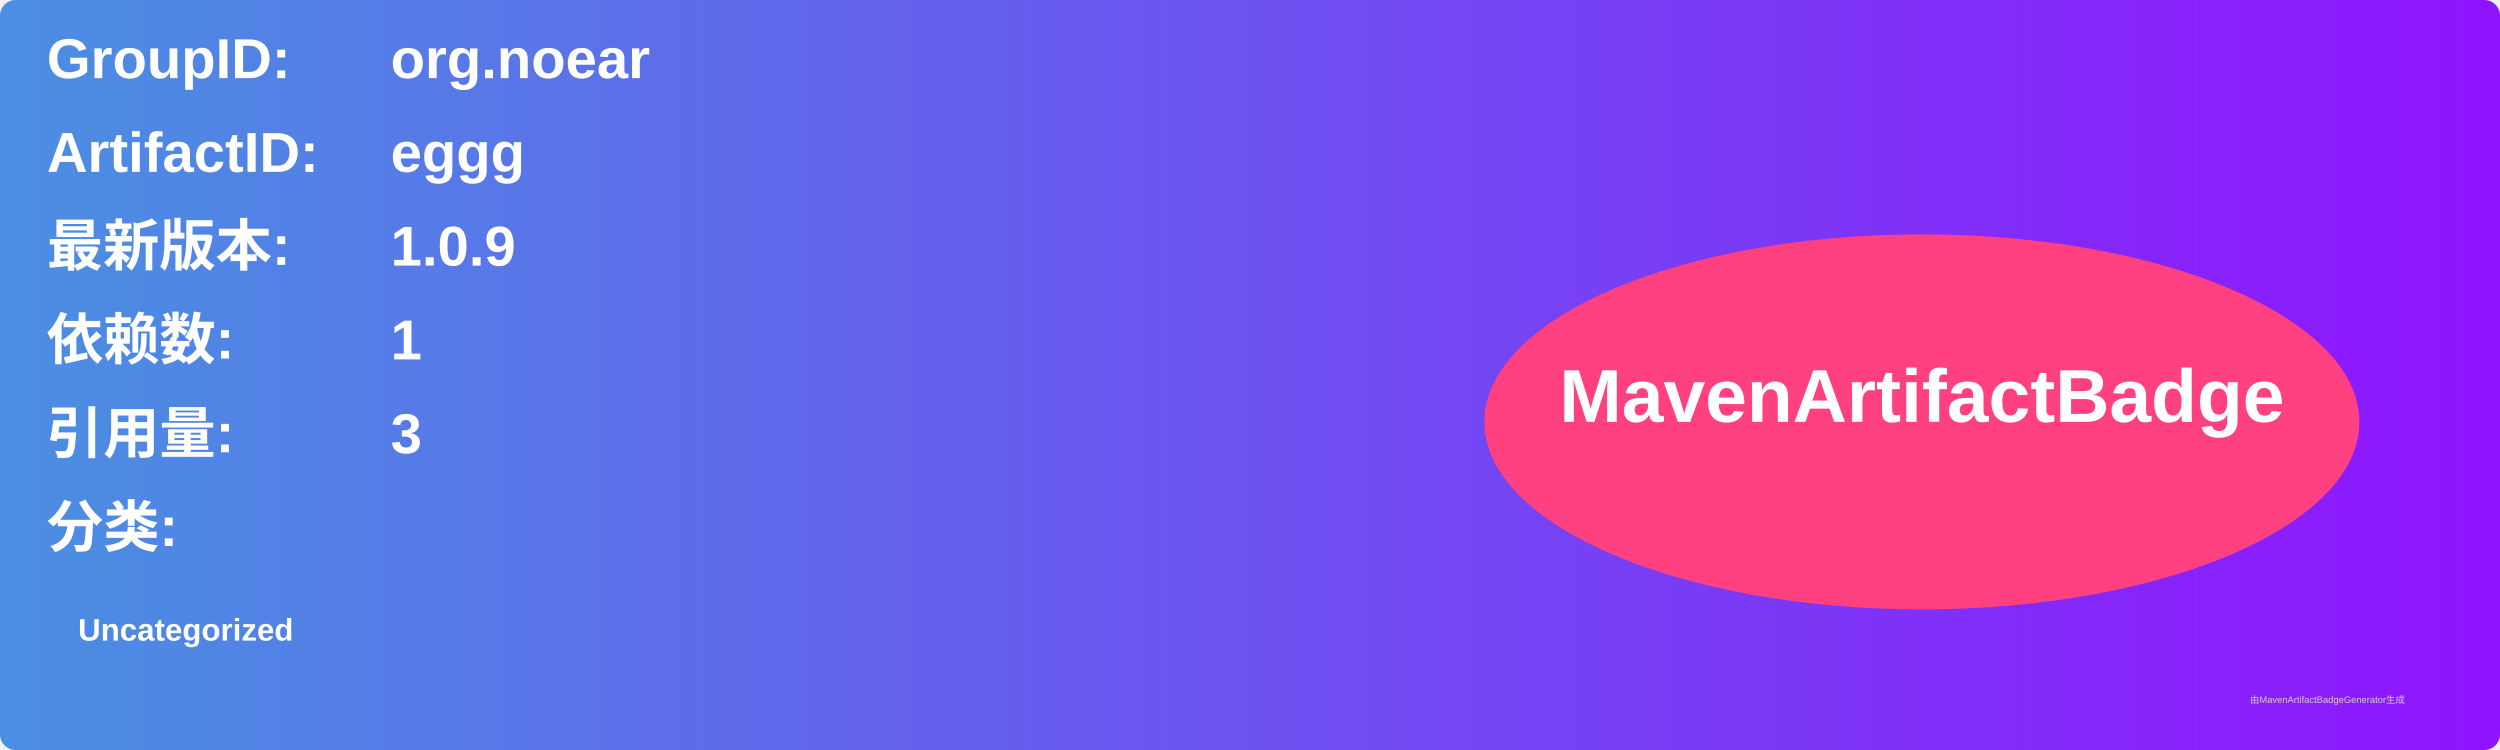
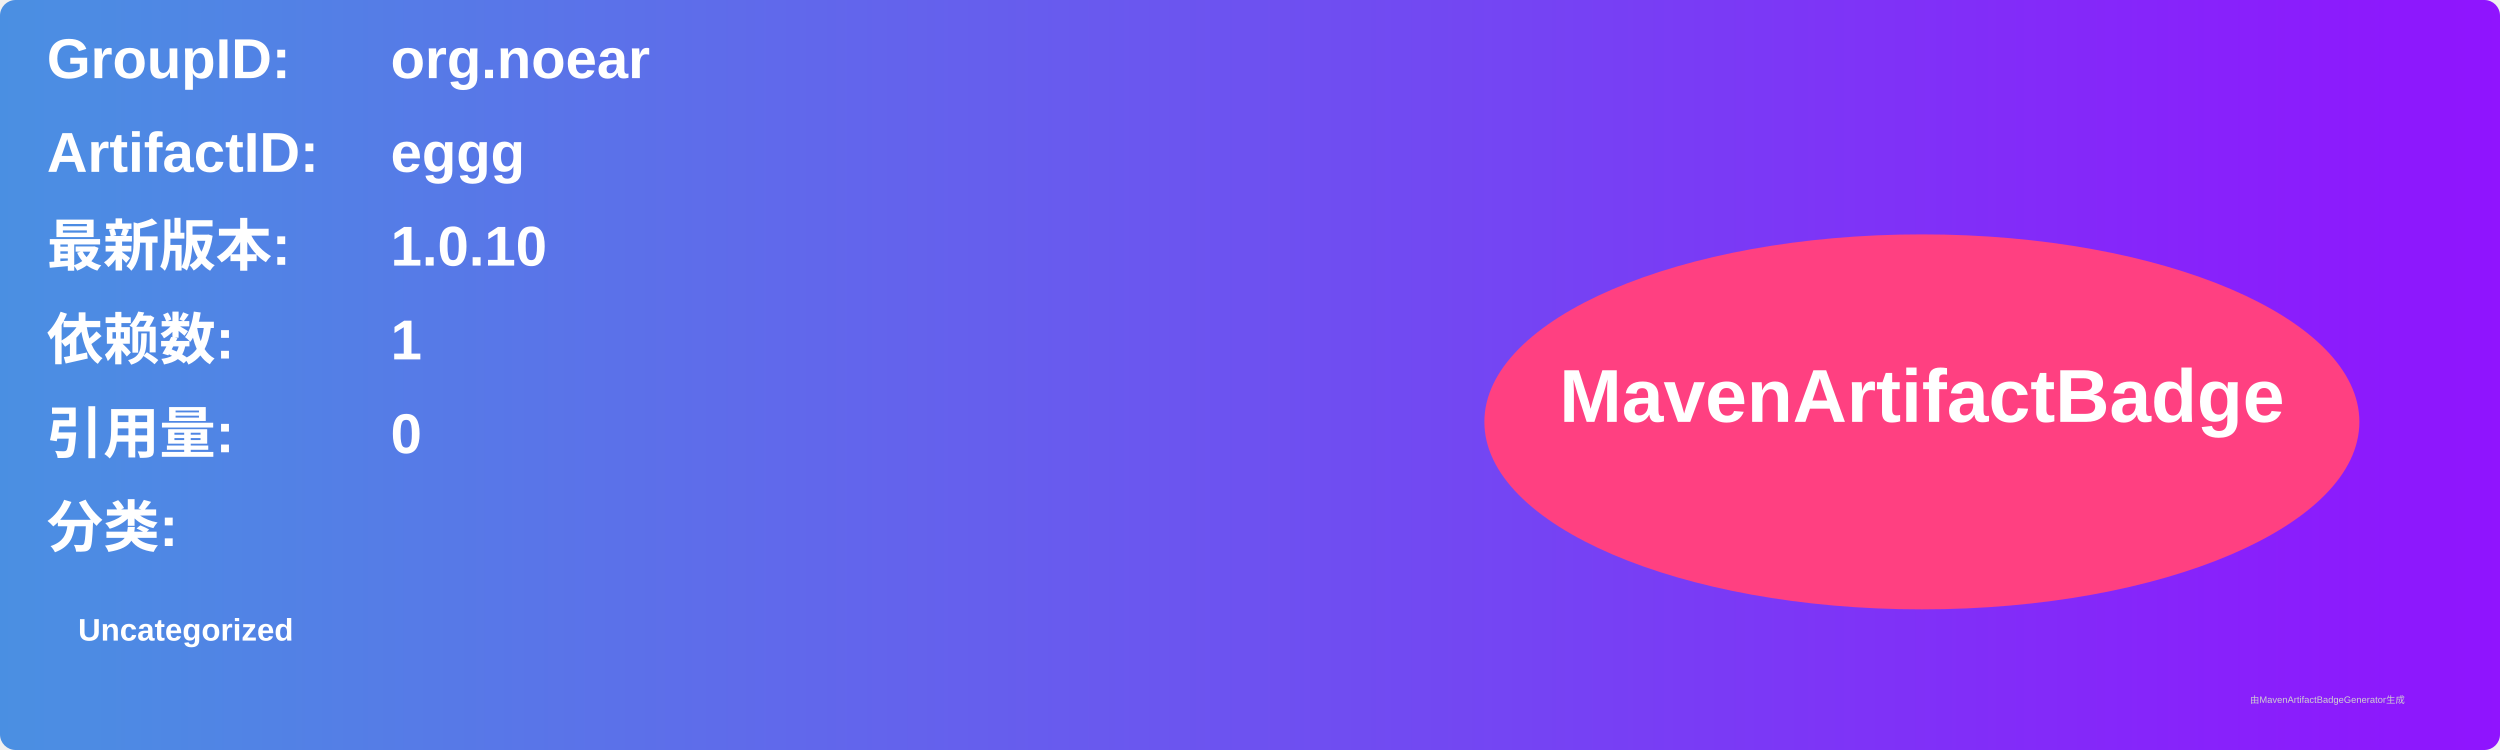
<svg xmlns="http://www.w3.org/2000/svg" width="800" height="240" viewBox="0 0 800 240">
  <linearGradient id="grad" x1="0%" y1="0%" x2="100%" y2="0%">
    <stop offset="0%" stop-color="#4a90e2" />
    <stop offset="100%" stop-color="#9013fe" />
  </linearGradient>
  <rect width="100%" height="100%" rx="5" ry="5" fill="url(#grad)" />
  <g transform="translate(15, 15)">
    <text x="0" y="10" font-family="Arial" font-size="18" fill="white" font-weight="bold" width="260">GroupID:</text>
    <text x="110" y="10" font-family="Arial" font-size="18" fill="white" font-weight="bold" width="460">org.noear</text>
    <text x="0" y="40" font-family="Arial" font-size="18" fill="white" font-weight="bold" width="260">ArtifactID:</text>
    <text x="110" y="40" font-family="Arial" font-size="18" fill="white" font-weight="bold" width="460">eggg</text>
    <text x="0" y="70" font-family="Arial" font-size="18" fill="white" font-weight="bold">最新版本:</text>
    <text x="110" y="70" font-family="Arial" font-size="18" fill="white" font-weight="bold">
-       <tspan font-weight="bold">1.0.9</tspan>
+       <tspan font-weight="bold">1.0.10</tspan>
    </text>
    <text x="0" y="100" font-family="Arial" font-size="18" fill="white" font-weight="bold">依赖数: </text>
    <text x="110" y="100" font-family="Arial" font-size="18" fill="white">
      <tspan font-weight="bold">1</tspan>
    </text>
    <text x="0" y="130" font-family="Arial" font-size="18" fill="white" font-weight="bold">引用量: </text>
    <text x="110" y="130" font-family="Arial" font-size="18" fill="white">
-       <tspan font-weight="bold">3</tspan>
+       <tspan font-weight="bold">0</tspan>
    </text>
    <text x="0" y="160" font-family="Arial" font-size="18" fill="white" font-weight="bold">分类:</text>
    <text x="10" y="190" font-family="Arial" font-size="10" fill="white">
      <tspan font-weight="bold">Uncategorized</tspan>
    </text>
    <ellipse cx="600" cy="120" rx="140" ry="60" fill="#ff4081" />
    <text x="600" y="120" text-anchor="middle" font-family="Arial" font-size="24" fill="white" font-weight="bold">MavenArtifactBadge</text>
  </g>
  <text x="720" y="225" font-family="Arial" font-size="3" fill="#d0d0d0">由MavenArtifactBadgeGenerator生成</text>
</svg>
